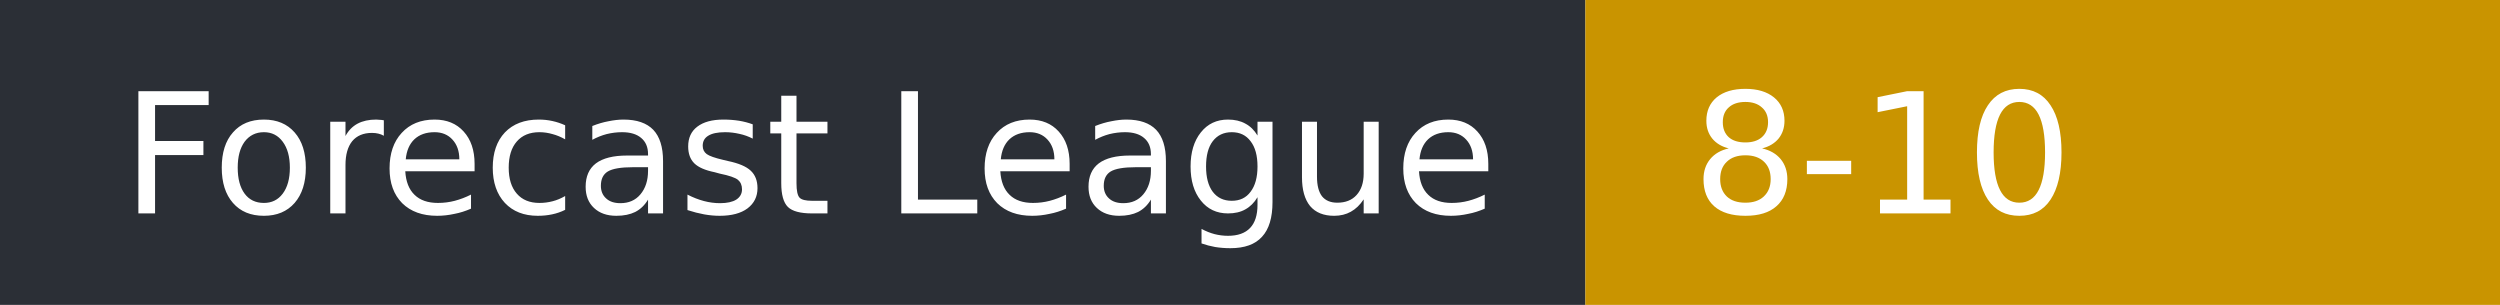
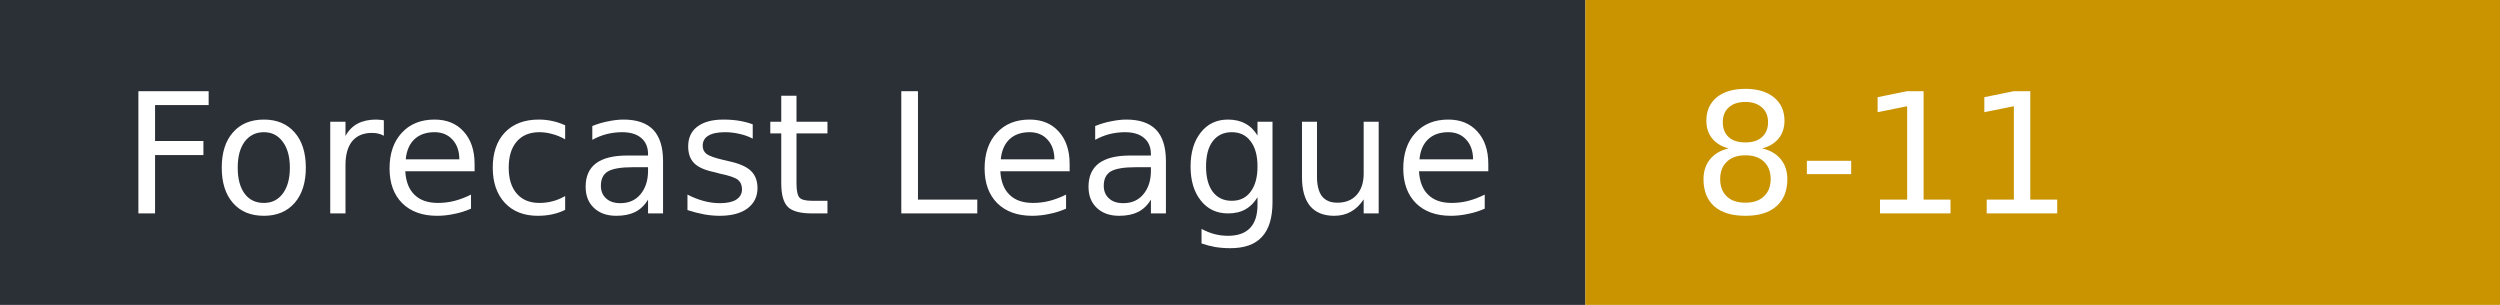
- <svg xmlns="http://www.w3.org/2000/svg" width="164" height="20" role="img" aria-label="Forecast League: 8-10">
+ <svg xmlns="http://www.w3.org/2000/svg" width="164" height="20" role="img" aria-label="Forecast League: 8-11">
  <rect width="104" height="20" fill="#2b2f36" />
  <rect x="104" width="60" height="20" fill="#c99400" />
  <g fill="#fff" font-family="Verdana,DejaVu Sans,sans-serif" font-size="11">
    <text x="8" y="14">Forecast League</text>
-     <text x="111" y="14">8-10</text>
+     <text x="111" y="14">8-11</text>
  </g>
</svg>
